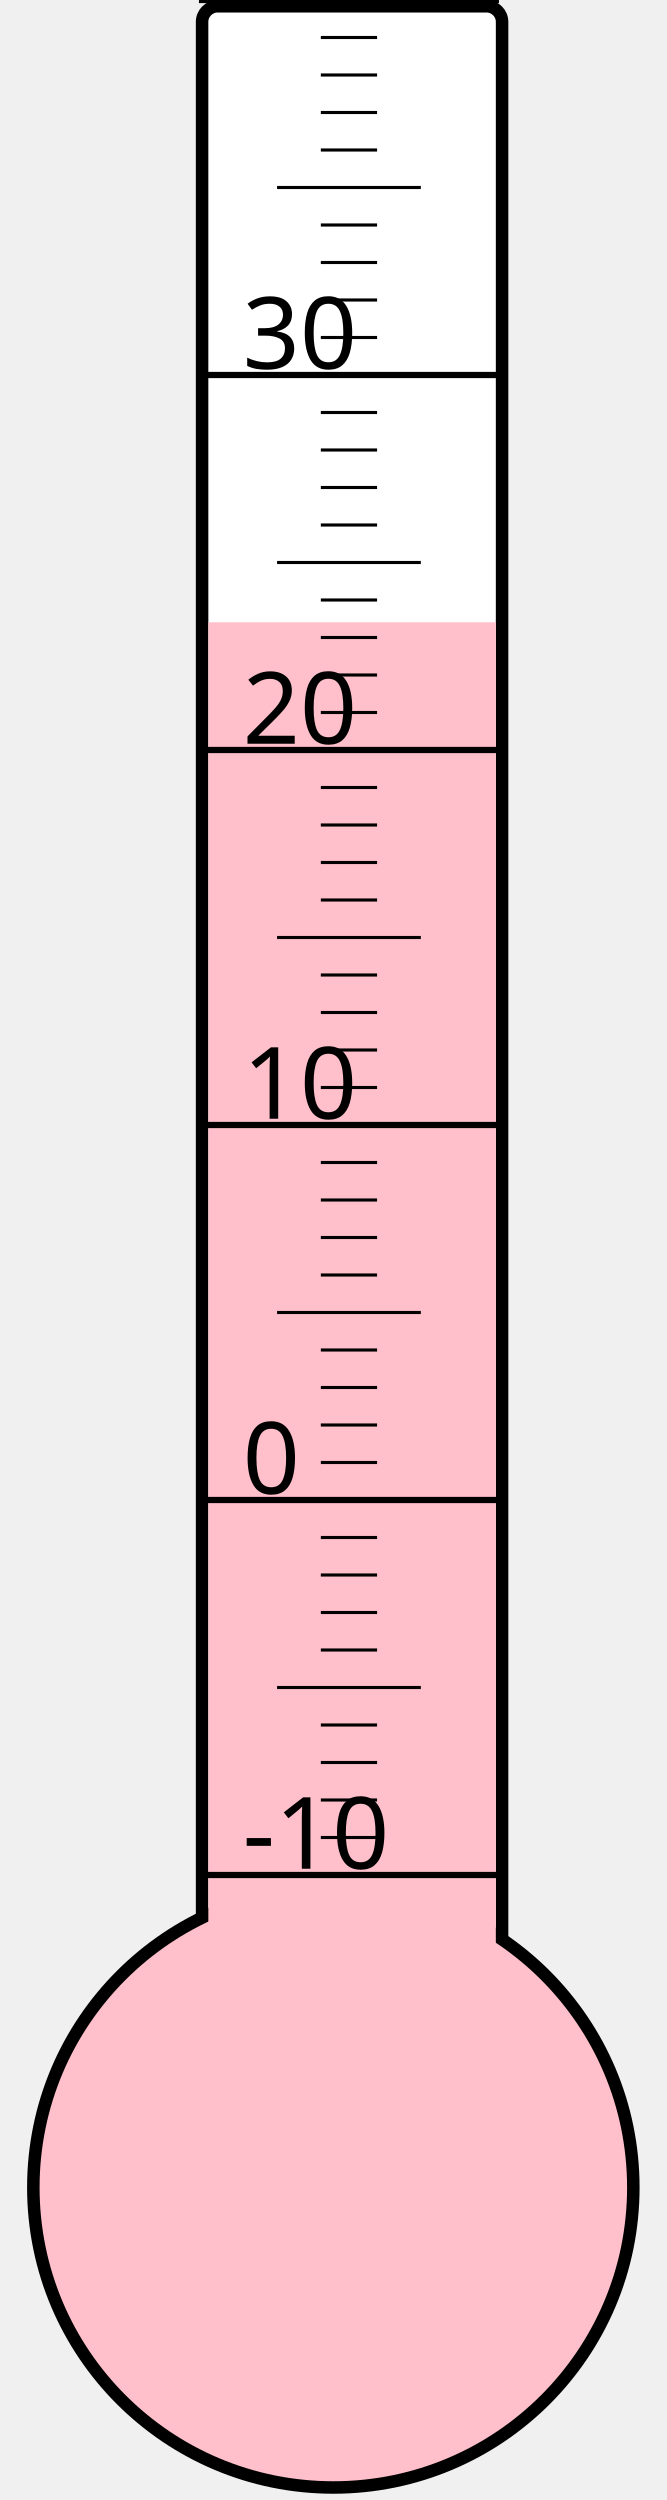
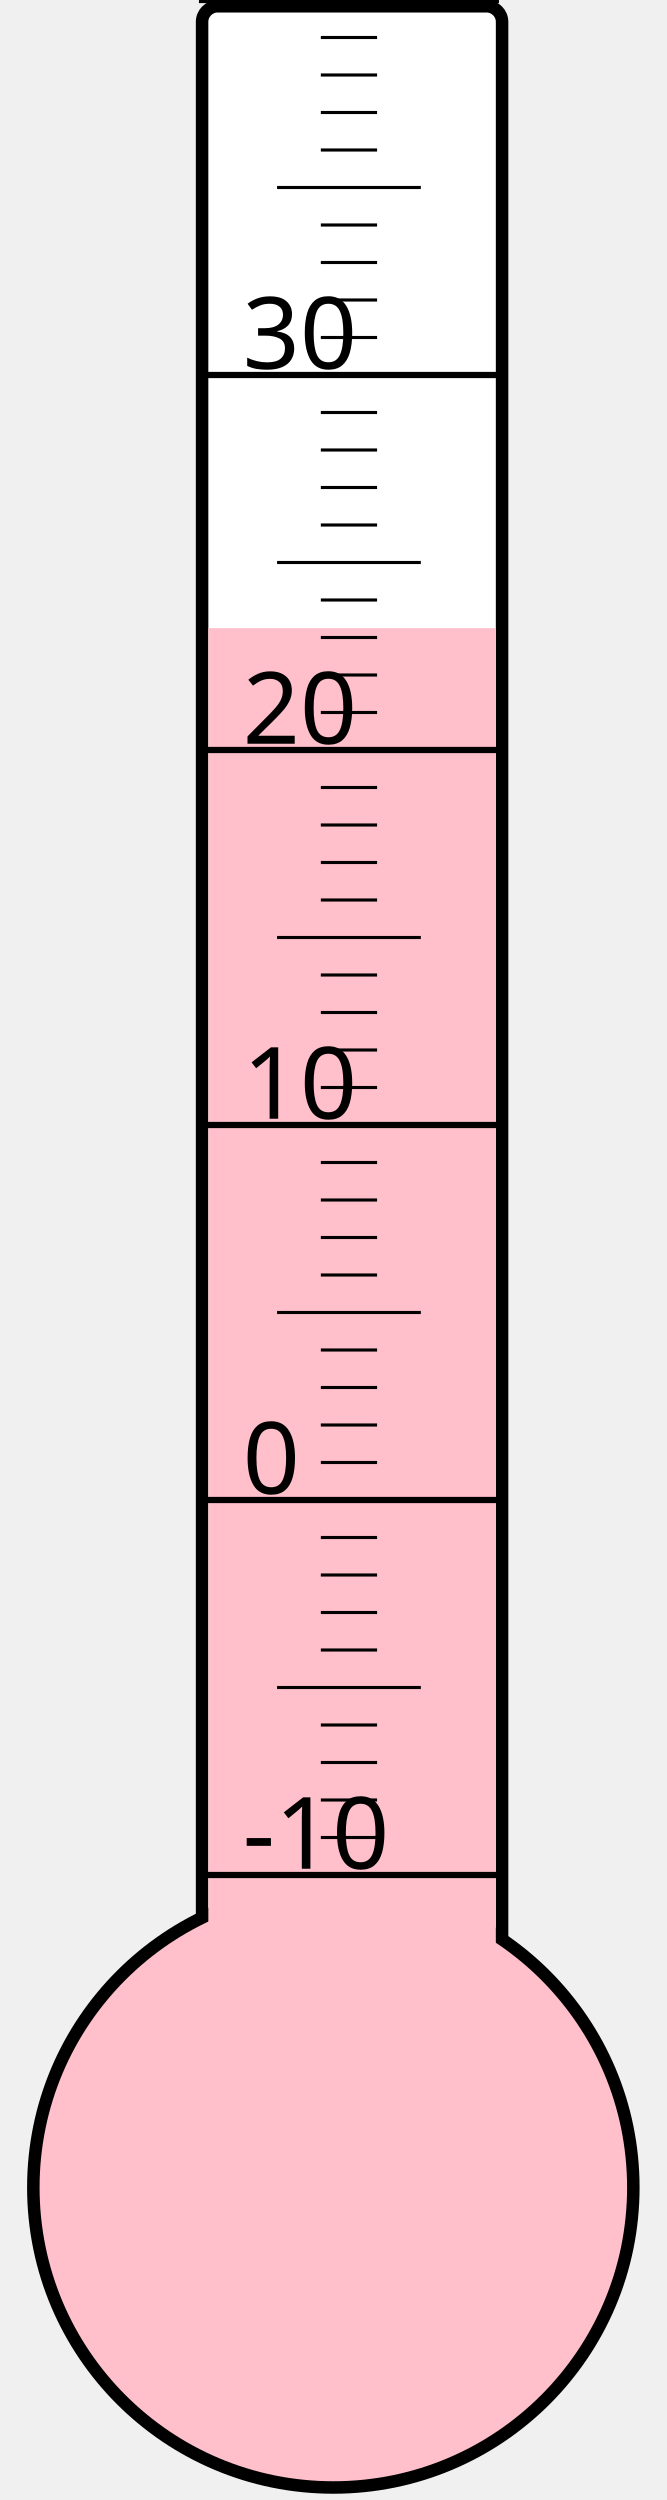
<svg xmlns="http://www.w3.org/2000/svg" width="40px" height="150px" viewBox="0 0 200 800">
  <rect width="200" height="800" x="0" y="0" style="fill: #ffffeb; fill-opacity: 0;" />
  <rect width="96" height="680" x="58" y="2" rx="5" ry="5" style="fill: white; fill-opacity: 1; stroke: black; stroke-width: 4;" />
  <circle cx="100" cy="700" r="96" style="fill: pink; stroke: black; stroke-width: 4;" />
-   <rect width="92" height="500.875" x="60" y="199.125" style="fill: pink; fill-opacity: 1; stroke-width: 0;" />
+   <rect width="92" height="499.0" x="60" y="201.0" style="fill: pink; fill-opacity: 1; stroke-width: 0;" />
  <text x="71" y="598" style="font-family: sans-serif; font-size: 24pt;">-10</text>
  <text x="71" y="478" style="font-family: sans-serif; font-size: 24pt;">0</text>
  <text x="71" y="358" style="font-family: sans-serif; font-size: 24pt;">10</text>
  <text x="71" y="238" style="font-family: sans-serif; font-size: 24pt;">20</text>
  <text x="71" y="118" style="font-family: sans-serif; font-size: 24pt;">30</text>
  <g style="stroke: black;">
    <line x1="57" y1="600" x2="153" y2="600" style="stroke-width: 2;" />
    <line x1="96" y1="588" x2="114" y2="588" style="stroke-width: 1;" />
    <line x1="96" y1="576" x2="114" y2="576" style="stroke-width: 1;" />
    <line x1="96" y1="564" x2="114" y2="564" style="stroke-width: 1;" />
    <line x1="96" y1="552" x2="114" y2="552" style="stroke-width: 1;" />
    <line x1="82" y1="540" x2="128" y2="540" style="stroke-width: 1;" />
    <line x1="96" y1="528" x2="114" y2="528" style="stroke-width: 1;" />
    <line x1="96" y1="516" x2="114" y2="516" style="stroke-width: 1;" />
    <line x1="96" y1="504" x2="114" y2="504" style="stroke-width: 1;" />
    <line x1="96" y1="492" x2="114" y2="492" style="stroke-width: 1;" />
    <line x1="57" y1="480" x2="153" y2="480" style="stroke-width: 2;" />
    <line x1="96" y1="468" x2="114" y2="468" style="stroke-width: 1;" />
    <line x1="96" y1="456" x2="114" y2="456" style="stroke-width: 1;" />
    <line x1="96" y1="444" x2="114" y2="444" style="stroke-width: 1;" />
    <line x1="96" y1="432" x2="114" y2="432" style="stroke-width: 1;" />
    <line x1="82" y1="420" x2="128" y2="420" style="stroke-width: 1;" />
    <line x1="96" y1="408" x2="114" y2="408" style="stroke-width: 1;" />
    <line x1="96" y1="396" x2="114" y2="396" style="stroke-width: 1;" />
    <line x1="96" y1="384" x2="114" y2="384" style="stroke-width: 1;" />
    <line x1="96" y1="372" x2="114" y2="372" style="stroke-width: 1;" />
    <line x1="57" y1="360" x2="153" y2="360" style="stroke-width: 2;" />
    <line x1="96" y1="348" x2="114" y2="348" style="stroke-width: 1;" />
    <line x1="96" y1="336" x2="114" y2="336" style="stroke-width: 1;" />
    <line x1="96" y1="324" x2="114" y2="324" style="stroke-width: 1;" />
    <line x1="96" y1="312" x2="114" y2="312" style="stroke-width: 1;" />
    <line x1="82" y1="300" x2="128" y2="300" style="stroke-width: 1;" />
    <line x1="96" y1="288" x2="114" y2="288" style="stroke-width: 1;" />
    <line x1="96" y1="276" x2="114" y2="276" style="stroke-width: 1;" />
    <line x1="96" y1="264" x2="114" y2="264" style="stroke-width: 1;" />
    <line x1="96" y1="252" x2="114" y2="252" style="stroke-width: 1;" />
    <line x1="57" y1="240" x2="153" y2="240" style="stroke-width: 2;" />
    <line x1="96" y1="228" x2="114" y2="228" style="stroke-width: 1;" />
    <line x1="96" y1="216" x2="114" y2="216" style="stroke-width: 1;" />
    <line x1="96" y1="204" x2="114" y2="204" style="stroke-width: 1;" />
    <line x1="96" y1="192" x2="114" y2="192" style="stroke-width: 1;" />
    <line x1="82" y1="180" x2="128" y2="180" style="stroke-width: 1;" />
    <line x1="96" y1="168" x2="114" y2="168" style="stroke-width: 1;" />
    <line x1="96" y1="156" x2="114" y2="156" style="stroke-width: 1;" />
    <line x1="96" y1="144" x2="114" y2="144" style="stroke-width: 1;" />
    <line x1="96" y1="132" x2="114" y2="132" style="stroke-width: 1;" />
    <line x1="57" y1="120" x2="153" y2="120" style="stroke-width: 2;" />
    <line x1="96" y1="108" x2="114" y2="108" style="stroke-width: 1;" />
    <line x1="96" y1="96" x2="114" y2="96" style="stroke-width: 1;" />
    <line x1="96" y1="84" x2="114" y2="84" style="stroke-width: 1;" />
    <line x1="96" y1="72" x2="114" y2="72" style="stroke-width: 1;" />
    <line x1="82" y1="60" x2="128" y2="60" style="stroke-width: 1;" />
    <line x1="96" y1="48" x2="114" y2="48" style="stroke-width: 1;" />
    <line x1="96" y1="36" x2="114" y2="36" style="stroke-width: 1;" />
    <line x1="96" y1="24" x2="114" y2="24" style="stroke-width: 1;" />
    <line x1="96" y1="12" x2="114" y2="12" style="stroke-width: 1;" />
    <line x1="57" y1="0" x2="153" y2="0" style="stroke-width: 2;" />
  </g>
</svg>
